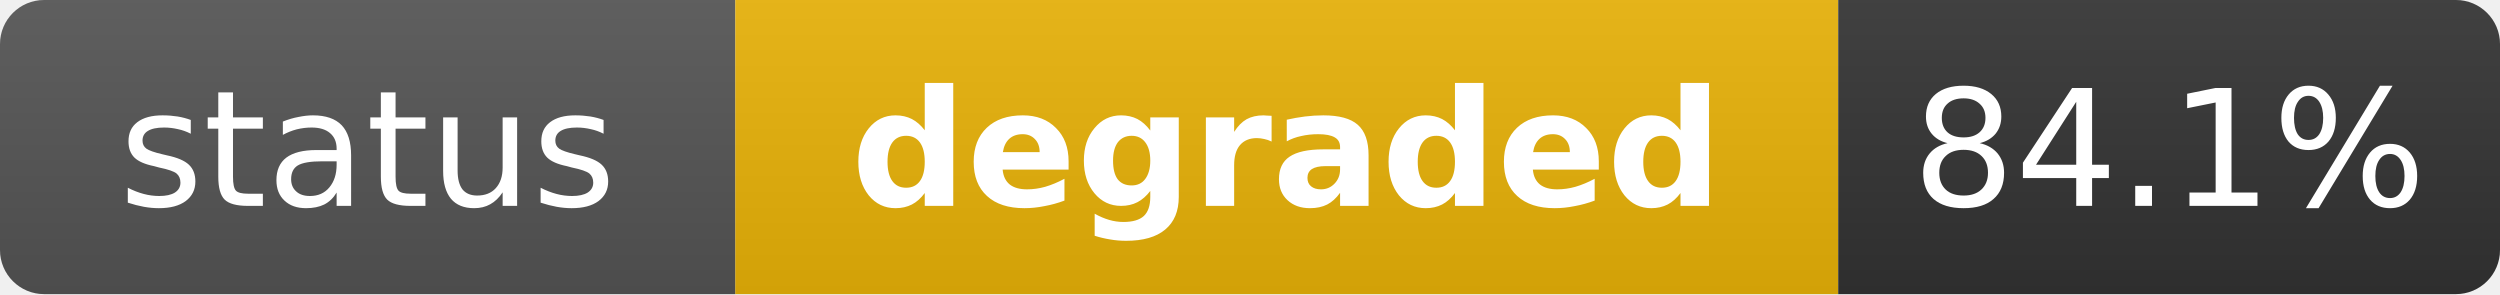
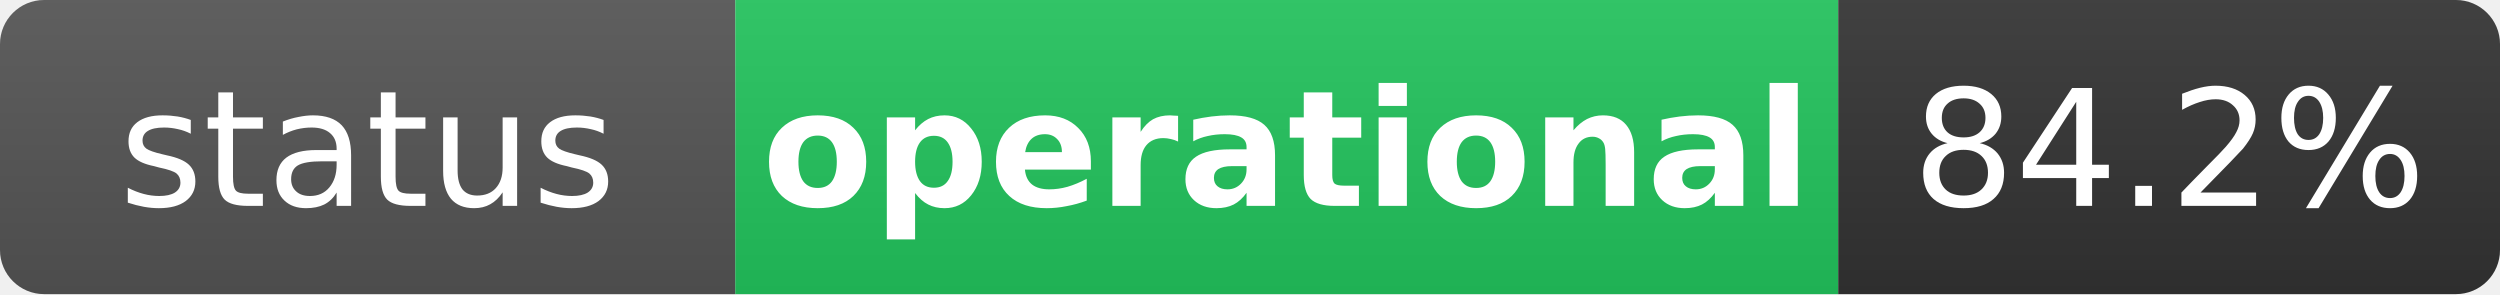
- <svg xmlns="http://www.w3.org/2000/svg" width="170" height="20" role="img" aria-label="status: degraded">
+ <svg xmlns="http://www.w3.org/2000/svg" width="170" height="20" role="img" aria-label="status: operational">
  <linearGradient id="s" x2="0" y2="100%">
    <stop offset="0" stop-color="#bbb" stop-opacity=".1" />
    <stop offset="1" stop-opacity=".1" />
  </linearGradient>
  <clipPath id="r">
    <rect width="170" height="20" rx="3" fill="#fff" />
  </clipPath>
  <g clip-path="url(#r)">
    <rect width="50" height="20" fill="#555" />
-     <rect x="50" width="75" height="20" fill="#eab308" />
+     <rect x="50" width="75" height="20" fill="#22c55e" />
    <rect x="125" width="45" height="20" fill="#333" />
    <rect width="170" height="20" fill="url(#s)" />
  </g>
  <g fill="#fff" text-anchor="middle" font-family="Verdana,Geneva,DejaVu Sans,sans-serif" text-rendering="geometricPrecision" font-size="11">
    <text x="25" y="14" fill="#fff">status</text>
-     <text x="87.5" y="14" fill="#fff" font-weight="bold">degraded</text>
-     <text x="147.5" y="14" fill="#fff">84.1%</text>
+     <text x="87.5" y="14" fill="#fff" font-weight="bold">operational</text>
+     <text x="147.5" y="14" fill="#fff">84.2%</text>
  </g>
</svg>
